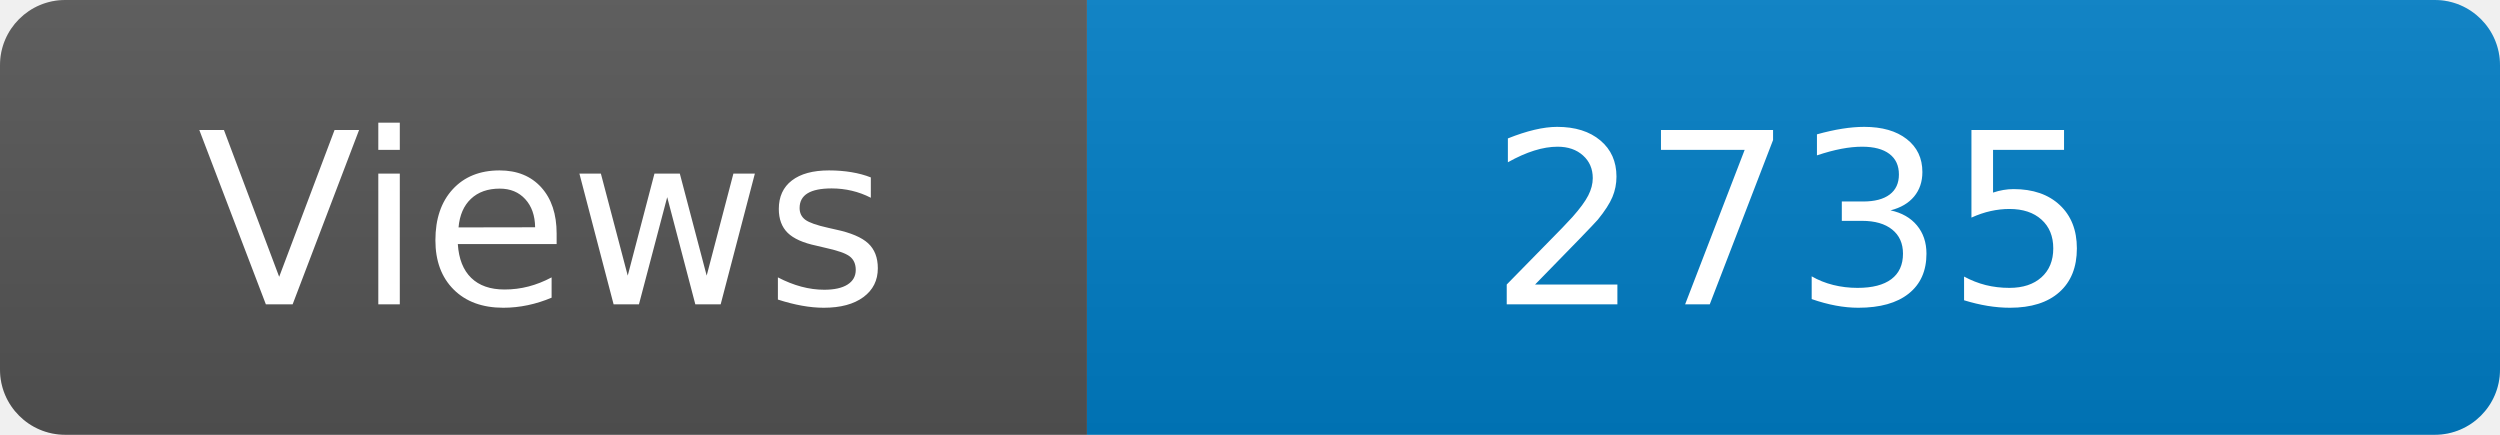
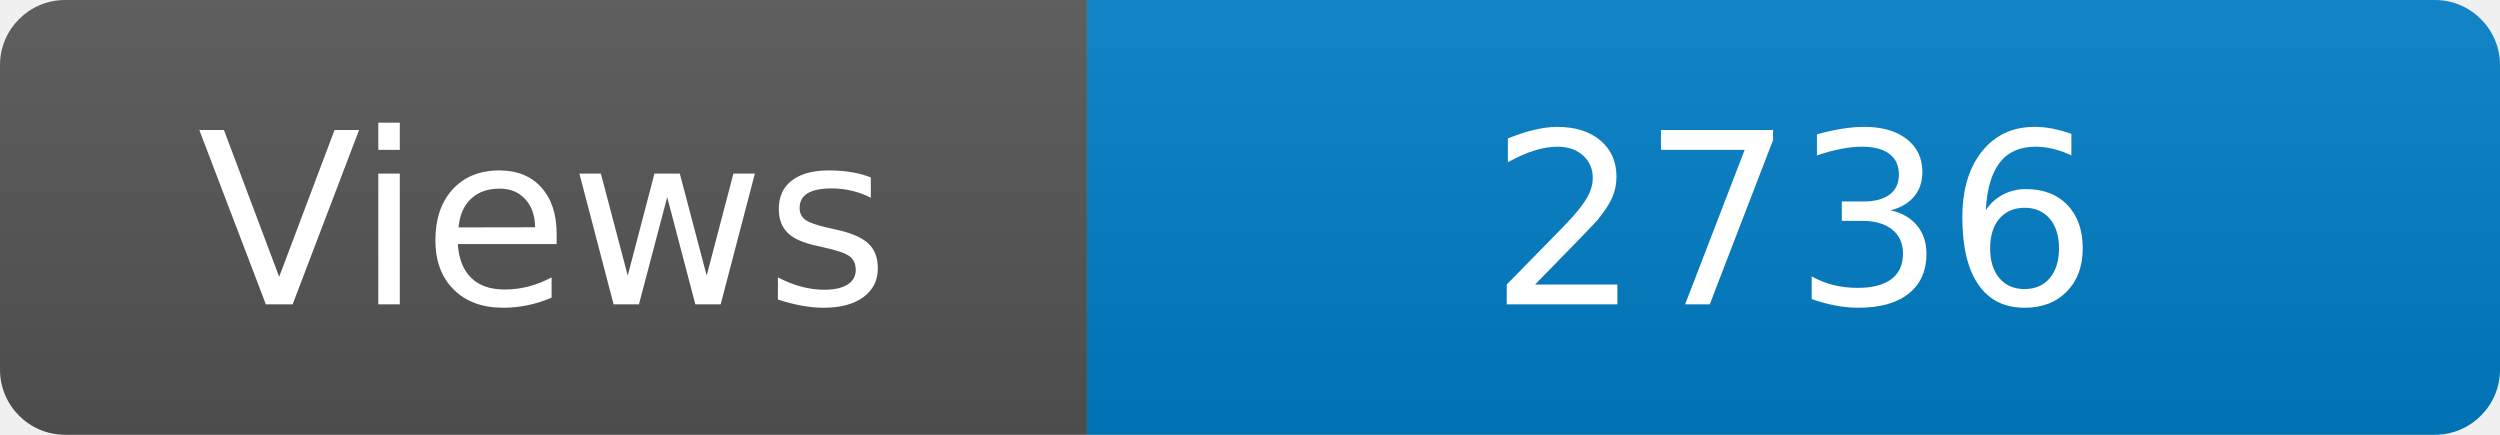
<svg xmlns="http://www.w3.org/2000/svg" width="115" height="20" role="img" aria-label="Maintained?: yes">
  <linearGradient id="s" x2="0" y2="100%">
    <stop offset="0" stop-color="#bbb" stop-opacity=".1" />
    <stop offset="1" stop-opacity=".1" />
  </linearGradient>
  <clipPath id="r">
    <rect width="115" height="20" rx="3" fill="#fff" />
  </clipPath>
  <g clip-path="url(#r)">
    <rect width="50" height="20" fill="#555" />
    <rect x="50" width="160" height="20" fill="#007ec6" />
    <rect width="115" height="20" fill="url(#s)" />
  </g>
  <g fill="#fff" text-anchor="middle" font-family="Verdana,Geneva,DejaVu Sans,sans-serif" font-size="110">
    <text x="250" y="140" transform="scale(.1)" fill="#fff">Views</text>
-     <text x="825" y="140" transform="scale(.1)" fill="#fff">2735</text>
+     <text x="825" y="140" transform="scale(.1)" fill="#fff">2736</text>
  </g>
</svg>
